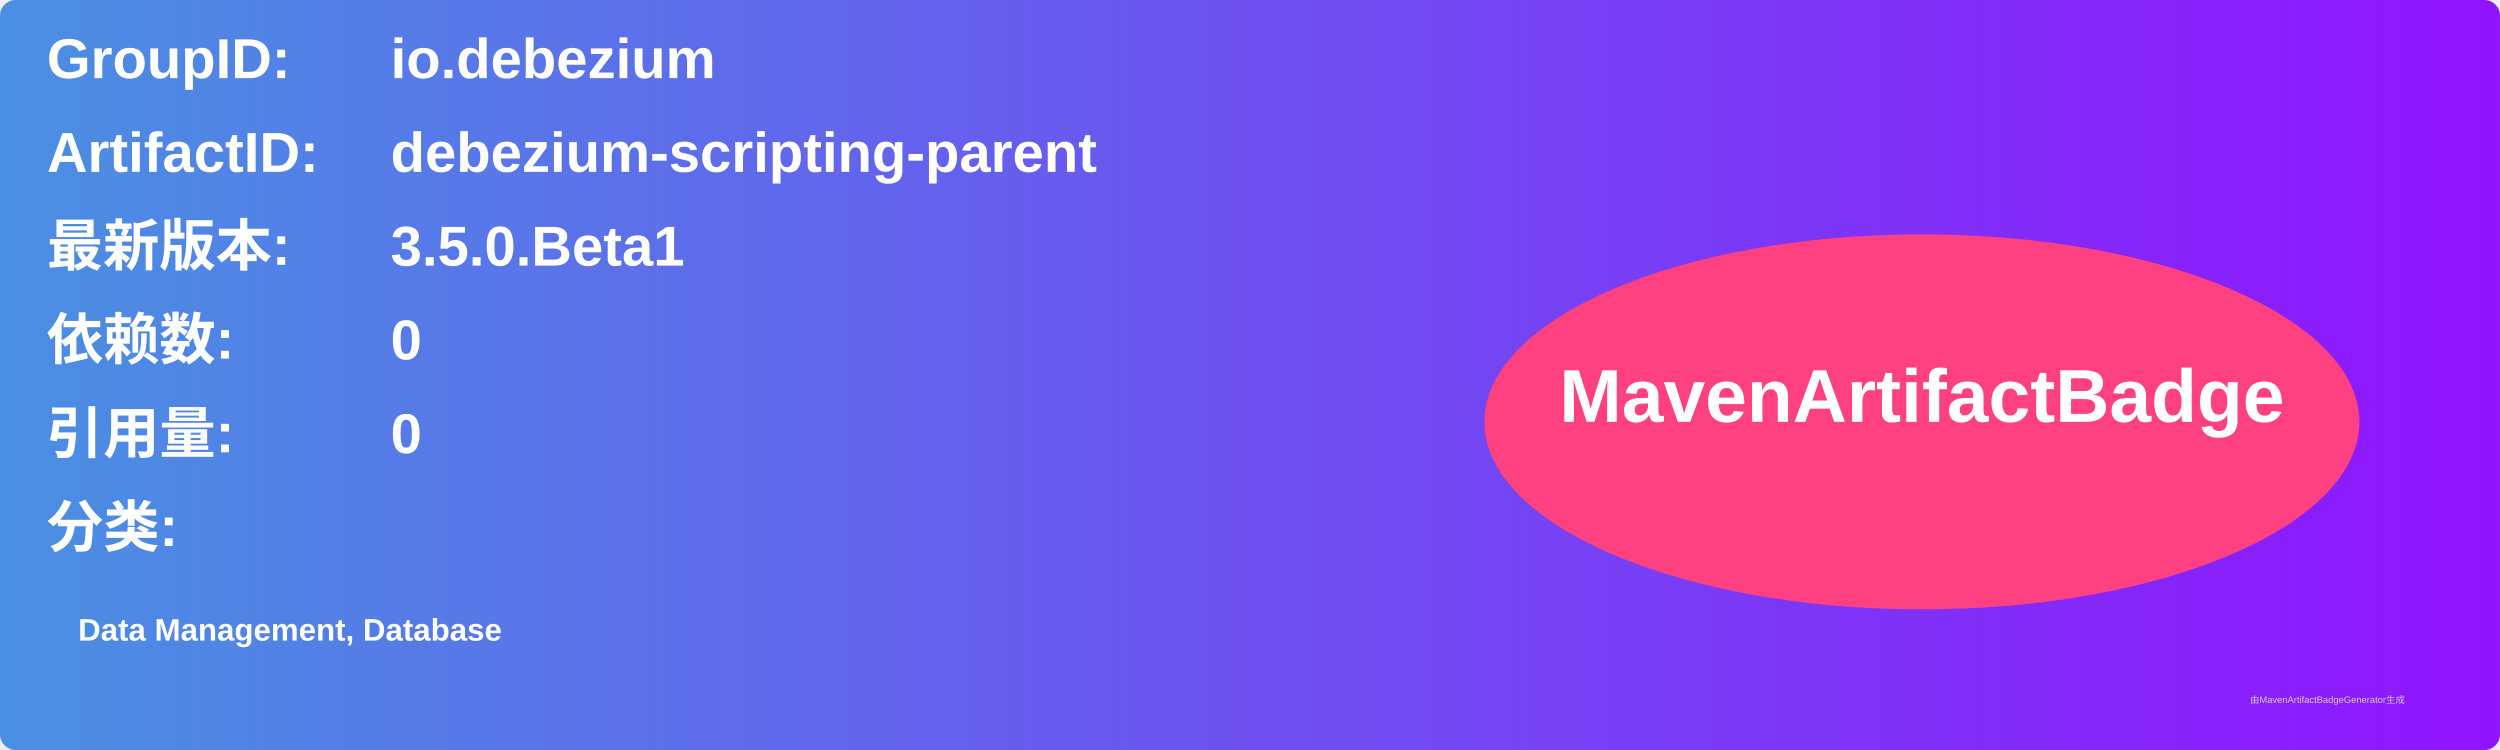
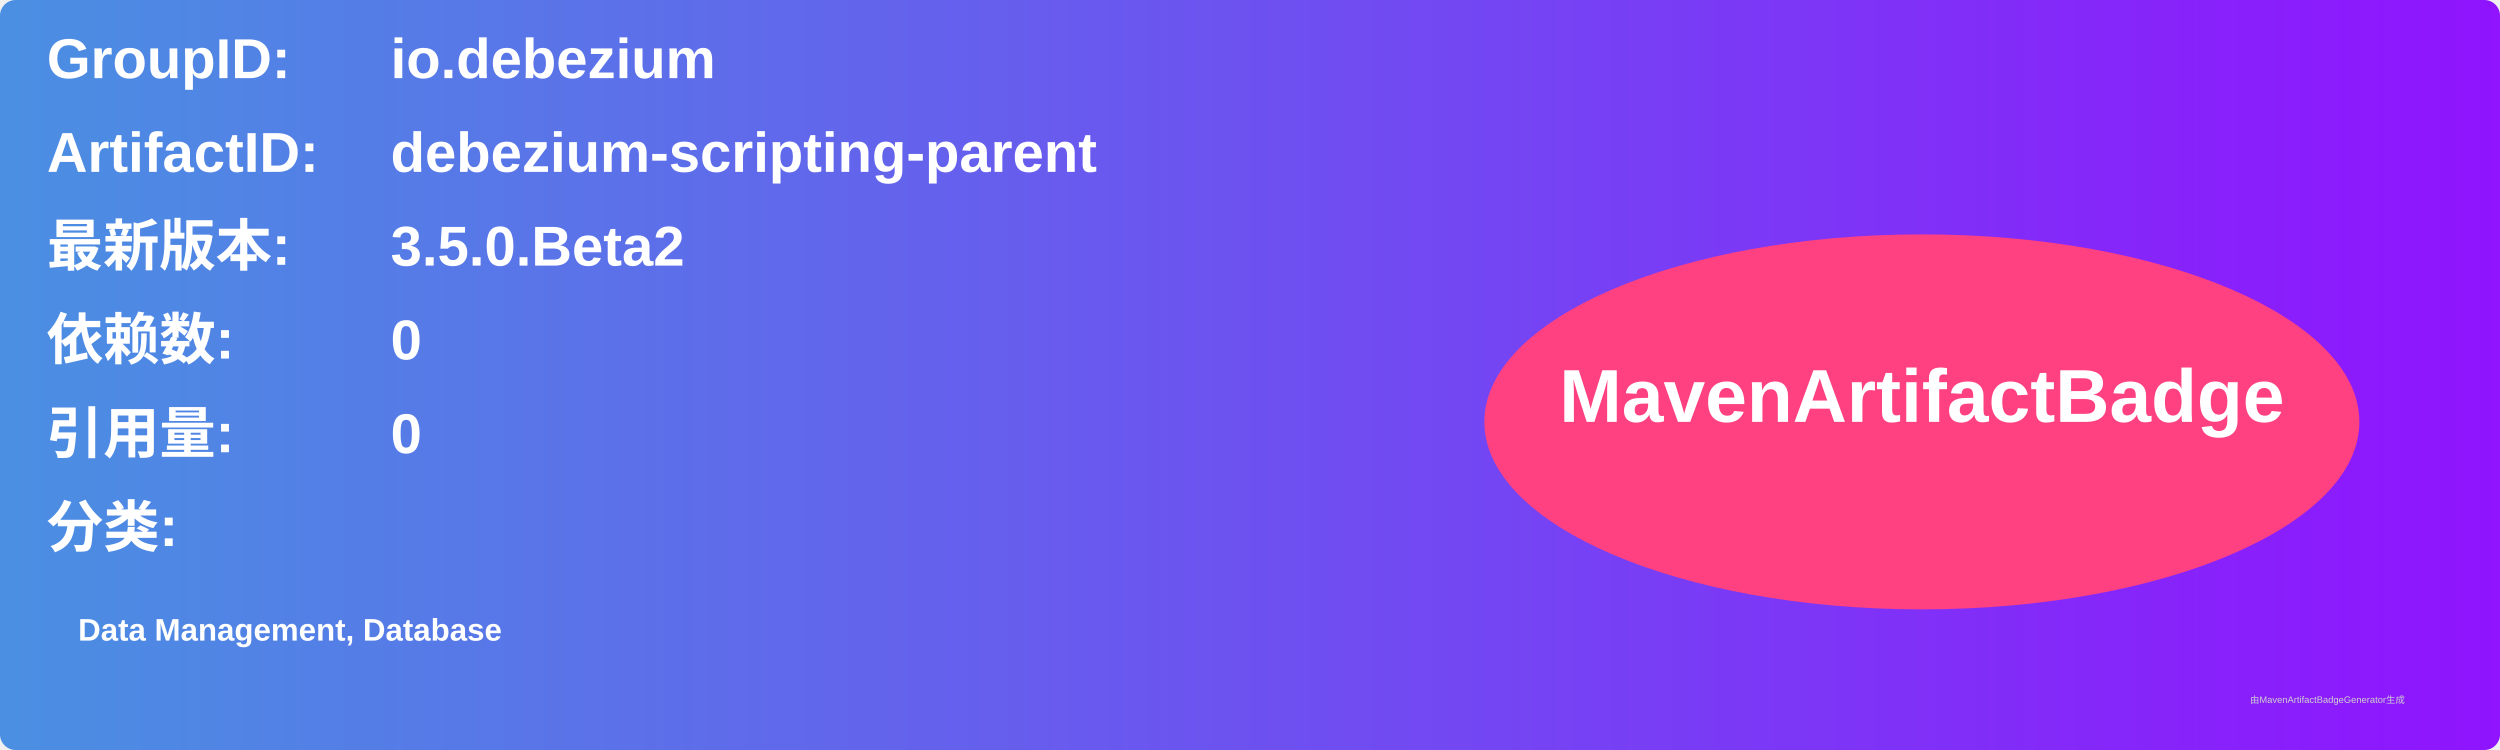
<svg xmlns="http://www.w3.org/2000/svg" width="800" height="240" viewBox="0 0 800 240">
  <linearGradient id="grad" x1="0%" y1="0%" x2="100%" y2="0%">
    <stop offset="0%" stop-color="#4a90e2" />
    <stop offset="100%" stop-color="#9013fe" />
  </linearGradient>
  <rect width="100%" height="100%" rx="5" ry="5" fill="url(#grad)" />
  <g transform="translate(15, 15)">
    <text x="0" y="10" font-family="Arial" font-size="18" fill="white" font-weight="bold" width="260">GroupID:</text>
    <text x="110" y="10" font-family="Arial" font-size="18" fill="white" font-weight="bold" width="460">io.debezium</text>
    <text x="0" y="40" font-family="Arial" font-size="18" fill="white" font-weight="bold" width="260">ArtifactID:</text>
    <text x="110" y="40" font-family="Arial" font-size="18" fill="white" font-weight="bold" width="460">debezium-scripting-parent</text>
    <text x="0" y="70" font-family="Arial" font-size="18" fill="white" font-weight="bold">最新版本:</text>
    <text x="110" y="70" font-family="Arial" font-size="18" fill="white" font-weight="bold">
-       <tspan font-weight="bold">3.5.0.Beta1</tspan>
+       <tspan font-weight="bold">3.5.0.Beta2</tspan>
    </text>
    <text x="0" y="100" font-family="Arial" font-size="18" fill="white" font-weight="bold">依赖数: </text>
    <text x="110" y="100" font-family="Arial" font-size="18" fill="white">
      <tspan font-weight="bold">0</tspan>
    </text>
    <text x="0" y="130" font-family="Arial" font-size="18" fill="white" font-weight="bold">引用量: </text>
    <text x="110" y="130" font-family="Arial" font-size="18" fill="white">
      <tspan font-weight="bold">0</tspan>
    </text>
    <text x="0" y="160" font-family="Arial" font-size="18" fill="white" font-weight="bold">分类:</text>
    <text x="10" y="190" font-family="Arial" font-size="10" fill="white">
      <tspan font-weight="bold">Data Management, Database</tspan>
    </text>
    <ellipse cx="600" cy="120" rx="140" ry="60" fill="#ff4081" />
    <text x="600" y="120" text-anchor="middle" font-family="Arial" font-size="24" fill="white" font-weight="bold">MavenArtifactBadge</text>
  </g>
  <text x="720" y="225" font-family="Arial" font-size="3" fill="#d0d0d0">由MavenArtifactBadgeGenerator生成</text>
</svg>
